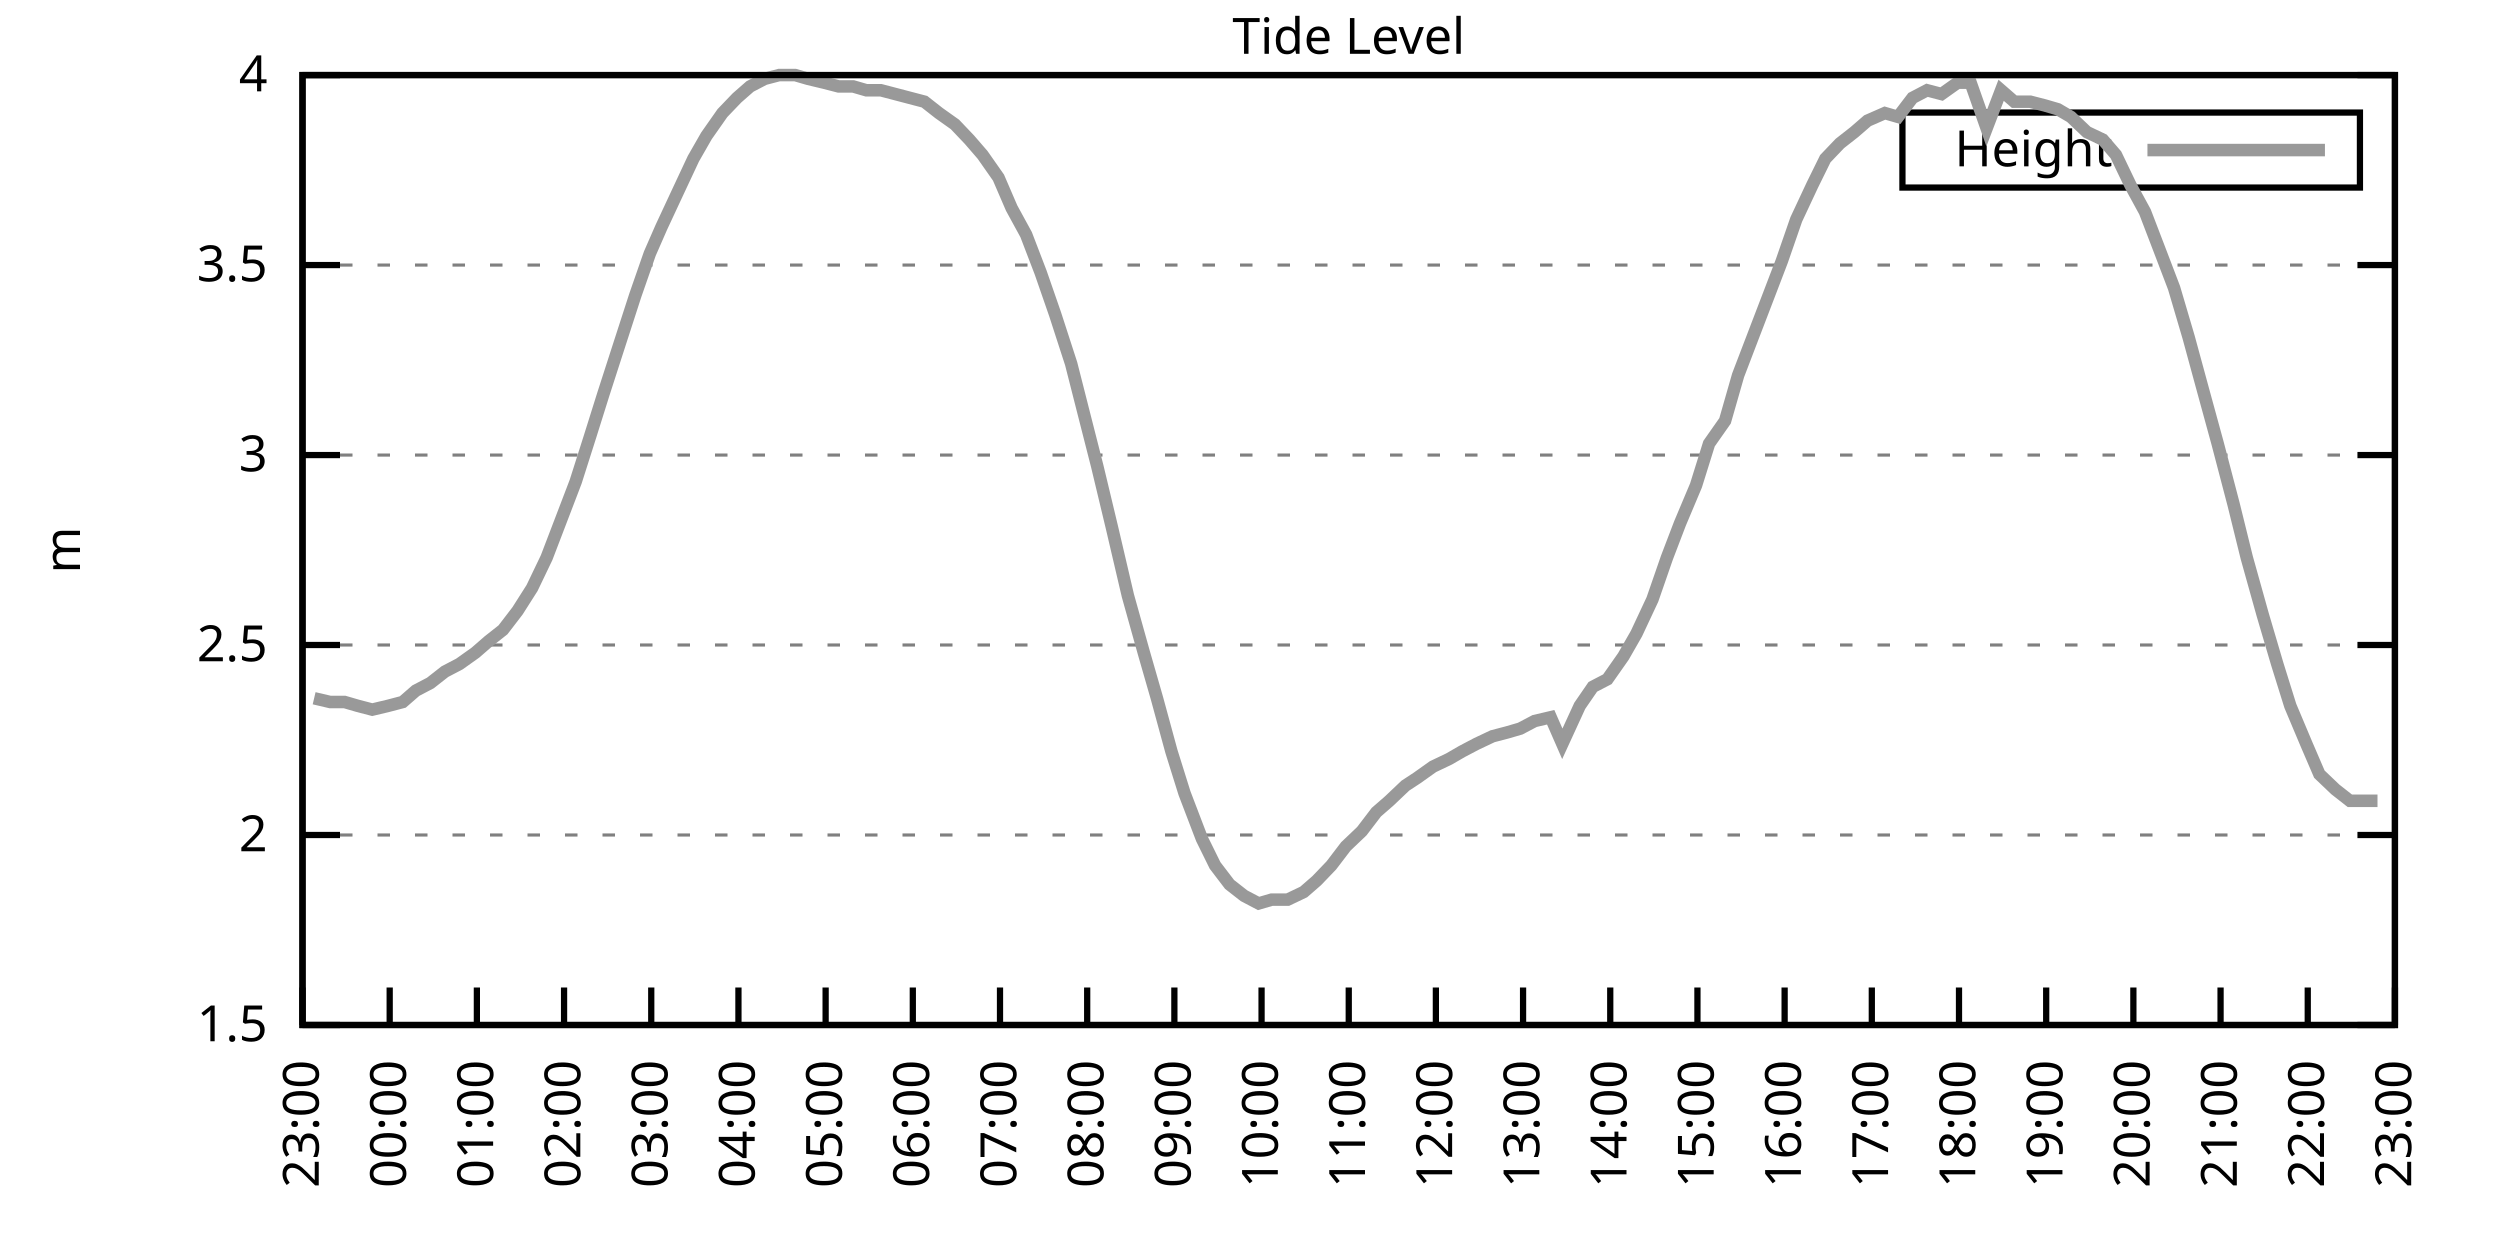
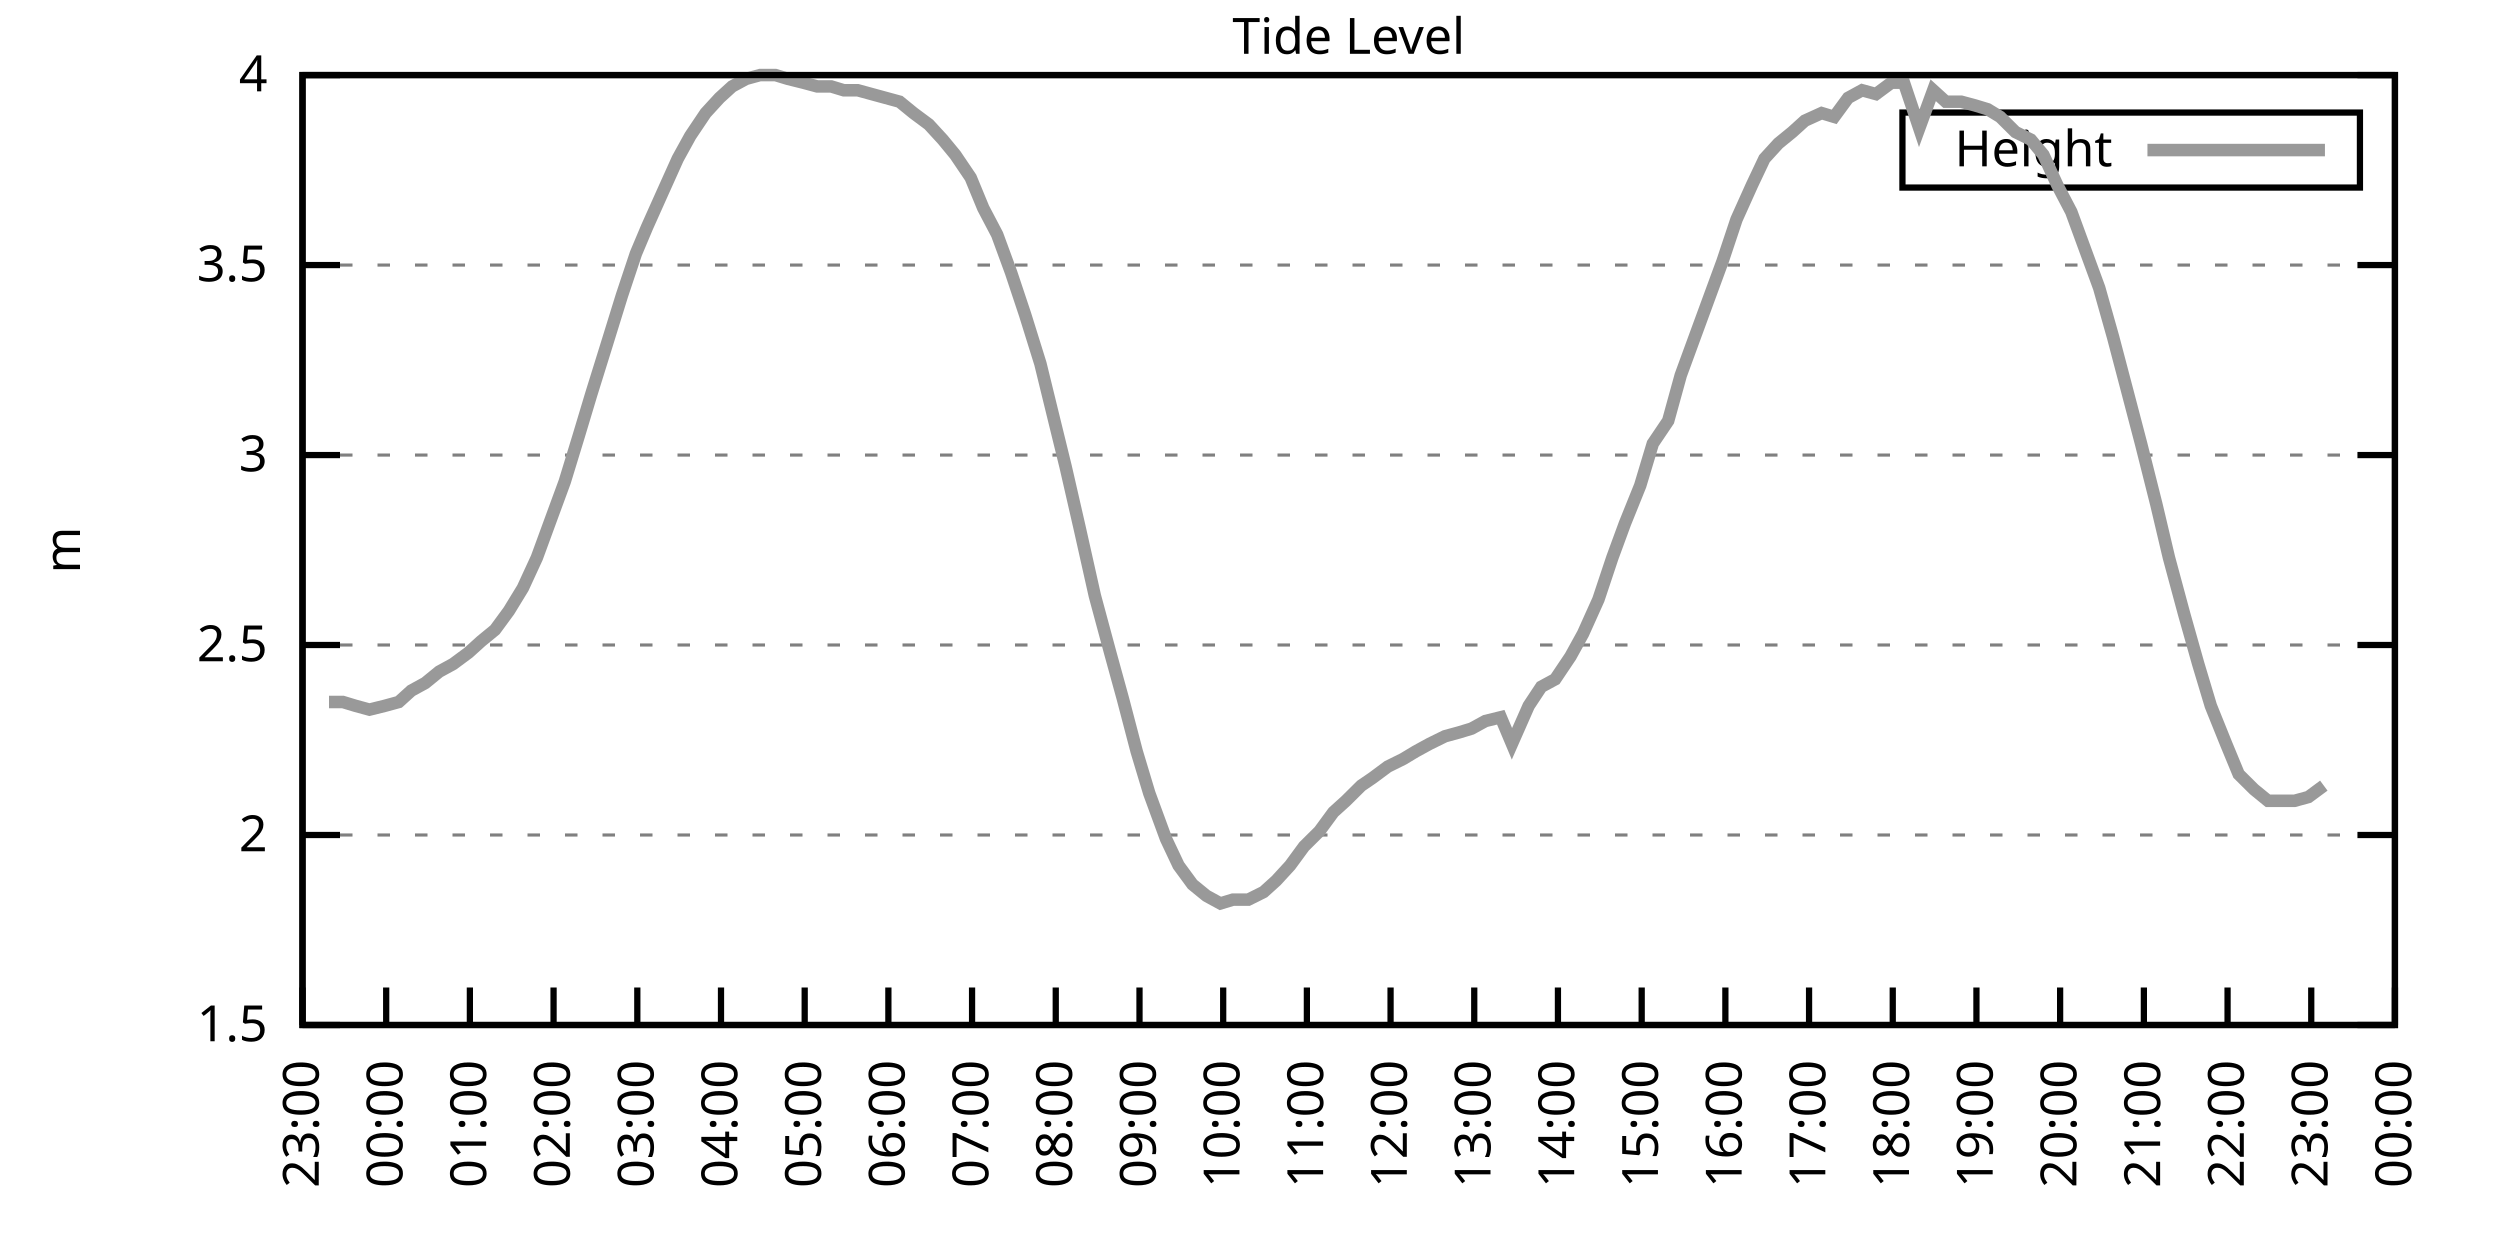
<svg xmlns="http://www.w3.org/2000/svg" xmlns:xlink="http://www.w3.org/1999/xlink" width="400" height="200" viewBox="0 0 400 200">
  <g id="gnuplot_canvas">
    <rect x="0" y="0" width="400" height="200" fill="none" />
    <defs>
      <circle id="gpDot" r="0.5" stroke-width="0.5" stroke="currentColor" />
      <path id="gpPt0" stroke-width="0.333" stroke="currentColor" d="M-1,0 h2 M0,-1 v2" />
      <path id="gpPt1" stroke-width="0.333" stroke="currentColor" d="M-1,-1 L1,1 M1,-1 L-1,1" />
      <path id="gpPt2" stroke-width="0.333" stroke="currentColor" d="M-1,0 L1,0 M0,-1 L0,1 M-1,-1 L1,1 M-1,1 L1,-1" />
      <rect id="gpPt3" stroke-width="0.333" stroke="currentColor" x="-1" y="-1" width="2" height="2" />
      <rect id="gpPt4" stroke-width="0.333" stroke="currentColor" fill="currentColor" x="-1" y="-1" width="2" height="2" />
      <circle id="gpPt5" stroke-width="0.333" stroke="currentColor" cx="0" cy="0" r="1" />
      <use xlink:href="#gpPt5" id="gpPt6" fill="currentColor" stroke="none" />
      <path id="gpPt7" stroke-width="0.333" stroke="currentColor" d="M0,-1.33 L-1.33,0.67 L1.33,0.67 z" />
      <use xlink:href="#gpPt7" id="gpPt8" fill="currentColor" stroke="none" />
      <use xlink:href="#gpPt7" id="gpPt9" stroke="currentColor" transform="rotate(180)" />
      <use xlink:href="#gpPt9" id="gpPt10" fill="currentColor" stroke="none" />
      <use xlink:href="#gpPt3" id="gpPt11" stroke="currentColor" transform="rotate(45)" />
      <use xlink:href="#gpPt11" id="gpPt12" fill="currentColor" stroke="none" />
      <path id="gpPt13" stroke-width="0.333" stroke="currentColor" d="M0,1.330 L1.265,0.411 L0.782,-1.067 L-0.782,-1.076 L-1.265,0.411 z" />
      <use xlink:href="#gpPt13" id="gpPt14" fill="currentColor" stroke="none" />
      <filter id="textbox" filterUnits="objectBoundingBox" x="0" y="0" height="1" width="1">
        <feFlood flood-color="white" flood-opacity="1" result="bgnd" />
        <feComposite in="SourceGraphic" in2="bgnd" operator="atop" />
      </filter>
      <filter id="greybox" filterUnits="objectBoundingBox" x="0" y="0" height="1" width="1">
        <feFlood flood-color="lightgrey" flood-opacity="1" result="grey" />
        <feComposite in="SourceGraphic" in2="grey" operator="atop" />
      </filter>
    </defs>
    <g fill="none" color="white" stroke="currentColor" stroke-width="1.00" stroke-linecap="butt" stroke-linejoin="miter">
</g>
    <g fill="none" color="black" stroke="currentColor" stroke-width="1.00" stroke-linecap="butt" stroke-linejoin="miter">
      <g stroke="none" shape-rendering="crispEdges">
        <polygon fill="rgb(255, 255, 255)" points="48.40,164.00 383.18,164.00 383.18,12.02 48.40,12.02 " />
      </g>
    </g>
    <g fill="none" color="black" stroke="currentColor" stroke-width="1.00" stroke-linecap="butt" stroke-linejoin="miter">
</g>
    <g fill="none" color="black" stroke="black" stroke-width="0.50" stroke-linecap="butt" stroke-linejoin="miter">
</g>
    <g fill="none" color="gray" stroke="currentColor" stroke-width="0.50" stroke-linecap="butt" stroke-linejoin="miter">
      <path stroke="gray" stroke-dasharray="2,4" class="gridline" d="M48.40,164.00 L383.19,164.00  " />
    </g>
    <g fill="none" color="gray" stroke="gray" stroke-width="1.00" stroke-linecap="butt" stroke-linejoin="miter">
</g>
    <g fill="none" color="black" stroke="currentColor" stroke-width="1.00" stroke-linecap="butt" stroke-linejoin="miter">
      <path stroke="black" d="M48.40,164.00 L54.40,164.00 M383.19,164.00 L377.19,164.00  " />
      <g transform="translate(42.80,166.60)" stroke="none" fill="black" font-family="Sans" font-size="8.00" text-anchor="end">
        <text>
          <tspan font-family="Sans"> 1.5</tspan>
        </text>
      </g>
    </g>
    <g fill="none" color="black" stroke="currentColor" stroke-width="1.00" stroke-linecap="butt" stroke-linejoin="miter">
</g>
    <g fill="none" color="black" stroke="black" stroke-width="0.50" stroke-linecap="butt" stroke-linejoin="miter">
</g>
    <g fill="none" color="gray" stroke="currentColor" stroke-width="0.50" stroke-linecap="butt" stroke-linejoin="miter">
      <path stroke="gray" stroke-dasharray="2,4" class="gridline" d="M48.40,133.60 L383.19,133.60  " />
    </g>
    <g fill="none" color="gray" stroke="gray" stroke-width="1.00" stroke-linecap="butt" stroke-linejoin="miter">
</g>
    <g fill="none" color="black" stroke="currentColor" stroke-width="1.00" stroke-linecap="butt" stroke-linejoin="miter">
      <path stroke="black" d="M48.40,133.60 L54.40,133.60 M383.19,133.60 L377.19,133.60  " />
      <g transform="translate(42.80,136.20)" stroke="none" fill="black" font-family="Sans" font-size="8.00" text-anchor="end">
        <text>
          <tspan font-family="Sans"> 2</tspan>
        </text>
      </g>
    </g>
    <g fill="none" color="black" stroke="currentColor" stroke-width="1.00" stroke-linecap="butt" stroke-linejoin="miter">
</g>
    <g fill="none" color="black" stroke="black" stroke-width="0.50" stroke-linecap="butt" stroke-linejoin="miter">
</g>
    <g fill="none" color="gray" stroke="currentColor" stroke-width="0.50" stroke-linecap="butt" stroke-linejoin="miter">
      <path stroke="gray" stroke-dasharray="2,4" class="gridline" d="M48.40,103.20 L383.19,103.20  " />
    </g>
    <g fill="none" color="gray" stroke="gray" stroke-width="1.00" stroke-linecap="butt" stroke-linejoin="miter">
</g>
    <g fill="none" color="black" stroke="currentColor" stroke-width="1.00" stroke-linecap="butt" stroke-linejoin="miter">
      <path stroke="black" d="M48.40,103.20 L54.40,103.20 M383.19,103.20 L377.19,103.20  " />
      <g transform="translate(42.80,105.80)" stroke="none" fill="black" font-family="Sans" font-size="8.00" text-anchor="end">
        <text>
          <tspan font-family="Sans"> 2.5</tspan>
        </text>
      </g>
    </g>
    <g fill="none" color="black" stroke="currentColor" stroke-width="1.00" stroke-linecap="butt" stroke-linejoin="miter">
</g>
    <g fill="none" color="black" stroke="black" stroke-width="0.50" stroke-linecap="butt" stroke-linejoin="miter">
</g>
    <g fill="none" color="gray" stroke="currentColor" stroke-width="0.50" stroke-linecap="butt" stroke-linejoin="miter">
      <path stroke="gray" stroke-dasharray="2,4" class="gridline" d="M48.40,72.81 L383.19,72.81  " />
    </g>
    <g fill="none" color="gray" stroke="gray" stroke-width="1.00" stroke-linecap="butt" stroke-linejoin="miter">
</g>
    <g fill="none" color="black" stroke="currentColor" stroke-width="1.00" stroke-linecap="butt" stroke-linejoin="miter">
      <path stroke="black" d="M48.40,72.81 L54.40,72.81 M383.19,72.81 L377.19,72.81  " />
      <g transform="translate(42.80,75.41)" stroke="none" fill="black" font-family="Sans" font-size="8.00" text-anchor="end">
        <text>
          <tspan font-family="Sans"> 3</tspan>
        </text>
      </g>
    </g>
    <g fill="none" color="black" stroke="currentColor" stroke-width="1.00" stroke-linecap="butt" stroke-linejoin="miter">
</g>
    <g fill="none" color="black" stroke="black" stroke-width="0.50" stroke-linecap="butt" stroke-linejoin="miter">
</g>
    <g fill="none" color="gray" stroke="currentColor" stroke-width="0.50" stroke-linecap="butt" stroke-linejoin="miter">
      <path stroke="gray" stroke-dasharray="2,4" class="gridline" d="M48.40,42.41 L383.19,42.41  " />
    </g>
    <g fill="none" color="gray" stroke="gray" stroke-width="1.00" stroke-linecap="butt" stroke-linejoin="miter">
</g>
    <g fill="none" color="black" stroke="currentColor" stroke-width="1.00" stroke-linecap="butt" stroke-linejoin="miter">
      <path stroke="black" d="M48.40,42.41 L54.40,42.41 M383.19,42.41 L377.19,42.41  " />
      <g transform="translate(42.80,45.01)" stroke="none" fill="black" font-family="Sans" font-size="8.00" text-anchor="end">
        <text>
          <tspan font-family="Sans"> 3.5</tspan>
        </text>
      </g>
    </g>
    <g fill="none" color="black" stroke="currentColor" stroke-width="1.00" stroke-linecap="butt" stroke-linejoin="miter">
</g>
    <g fill="none" color="black" stroke="black" stroke-width="0.50" stroke-linecap="butt" stroke-linejoin="miter">
</g>
    <g fill="none" color="gray" stroke="currentColor" stroke-width="0.50" stroke-linecap="butt" stroke-linejoin="miter">
      <path stroke="gray" stroke-dasharray="2,4" class="gridline" d="M48.40,12.01 L383.19,12.01  " />
    </g>
    <g fill="none" color="gray" stroke="gray" stroke-width="1.00" stroke-linecap="butt" stroke-linejoin="miter">
</g>
    <g fill="none" color="black" stroke="currentColor" stroke-width="1.00" stroke-linecap="butt" stroke-linejoin="miter">
      <path stroke="black" d="M48.40,12.01 L54.40,12.01 M383.19,12.01 L377.19,12.01  " />
      <g transform="translate(42.80,14.61)" stroke="none" fill="black" font-family="Sans" font-size="8.00" text-anchor="end">
        <text>
          <tspan font-family="Sans"> 4</tspan>
        </text>
      </g>
    </g>
    <g fill="none" color="black" stroke="currentColor" stroke-width="1.00" stroke-linecap="butt" stroke-linejoin="miter">
      <path stroke="black" d="M48.40,164.00 L48.40,158.00  " />
      <g transform="translate(51.00,169.60) rotate(270.00)" stroke="none" fill="black" font-family="Sans" font-size="8.00" text-anchor="end">
        <text>
          <tspan font-family="Sans">23:00</tspan>
        </text>
      </g>
    </g>
    <g fill="none" color="black" stroke="currentColor" stroke-width="1.00" stroke-linecap="butt" stroke-linejoin="miter">
-       <path stroke="black" d="M62.35,164.00 L62.35,158.00  " />
-       <g transform="translate(64.95,169.60) rotate(270.00)" stroke="none" fill="black" font-family="Sans" font-size="8.00" text-anchor="end">
+       <path stroke="black" d="M61.79,164.00 L61.79,158.00  " />
+       <g transform="translate(64.39,169.60) rotate(270.00)" stroke="none" fill="black" font-family="Sans" font-size="8.00" text-anchor="end">
        <text>
          <tspan font-family="Sans">00:00</tspan>
        </text>
      </g>
    </g>
    <g fill="none" color="black" stroke="currentColor" stroke-width="1.00" stroke-linecap="butt" stroke-linejoin="miter">
-       <path stroke="black" d="M76.30,164.00 L76.30,158.00  " />
-       <g transform="translate(78.90,169.60) rotate(270.00)" stroke="none" fill="black" font-family="Sans" font-size="8.00" text-anchor="end">
+       <path stroke="black" d="M75.18,164.00 L75.18,158.00  " />
+       <g transform="translate(77.78,169.60) rotate(270.00)" stroke="none" fill="black" font-family="Sans" font-size="8.00" text-anchor="end">
        <text>
          <tspan font-family="Sans">01:00</tspan>
        </text>
      </g>
    </g>
    <g fill="none" color="black" stroke="currentColor" stroke-width="1.00" stroke-linecap="butt" stroke-linejoin="miter">
-       <path stroke="black" d="M90.25,164.00 L90.25,158.00  " />
-       <g transform="translate(92.85,169.60) rotate(270.00)" stroke="none" fill="black" font-family="Sans" font-size="8.00" text-anchor="end">
+       <path stroke="black" d="M88.57,164.00 L88.57,158.00  " />
+       <g transform="translate(91.17,169.60) rotate(270.00)" stroke="none" fill="black" font-family="Sans" font-size="8.00" text-anchor="end">
        <text>
          <tspan font-family="Sans">02:00</tspan>
        </text>
      </g>
    </g>
    <g fill="none" color="black" stroke="currentColor" stroke-width="1.00" stroke-linecap="butt" stroke-linejoin="miter">
-       <path stroke="black" d="M104.20,164.00 L104.20,158.00  " />
-       <g transform="translate(106.80,169.60) rotate(270.00)" stroke="none" fill="black" font-family="Sans" font-size="8.00" text-anchor="end">
+       <path stroke="black" d="M101.97,164.00 L101.97,158.00  " />
+       <g transform="translate(104.57,169.60) rotate(270.00)" stroke="none" fill="black" font-family="Sans" font-size="8.00" text-anchor="end">
        <text>
          <tspan font-family="Sans">03:00</tspan>
        </text>
      </g>
    </g>
    <g fill="none" color="black" stroke="currentColor" stroke-width="1.00" stroke-linecap="butt" stroke-linejoin="miter">
-       <path stroke="black" d="M118.15,164.00 L118.15,158.00  " />
-       <g transform="translate(120.75,169.60) rotate(270.00)" stroke="none" fill="black" font-family="Sans" font-size="8.00" text-anchor="end">
+       <path stroke="black" d="M115.36,164.00 L115.36,158.00  " />
+       <g transform="translate(117.96,169.60) rotate(270.00)" stroke="none" fill="black" font-family="Sans" font-size="8.00" text-anchor="end">
        <text>
          <tspan font-family="Sans">04:00</tspan>
        </text>
      </g>
    </g>
    <g fill="none" color="black" stroke="currentColor" stroke-width="1.00" stroke-linecap="butt" stroke-linejoin="miter">
-       <path stroke="black" d="M132.10,164.00 L132.10,158.00  " />
-       <g transform="translate(134.70,169.60) rotate(270.00)" stroke="none" fill="black" font-family="Sans" font-size="8.00" text-anchor="end">
+       <path stroke="black" d="M128.75,164.00 L128.75,158.00  " />
+       <g transform="translate(131.35,169.60) rotate(270.00)" stroke="none" fill="black" font-family="Sans" font-size="8.00" text-anchor="end">
        <text>
          <tspan font-family="Sans">05:00</tspan>
        </text>
      </g>
    </g>
    <g fill="none" color="black" stroke="currentColor" stroke-width="1.00" stroke-linecap="butt" stroke-linejoin="miter">
-       <path stroke="black" d="M146.05,164.00 L146.05,158.00  " />
-       <g transform="translate(148.65,169.60) rotate(270.00)" stroke="none" fill="black" font-family="Sans" font-size="8.00" text-anchor="end">
+       <path stroke="black" d="M142.14,164.00 L142.14,158.00  " />
+       <g transform="translate(144.74,169.60) rotate(270.00)" stroke="none" fill="black" font-family="Sans" font-size="8.00" text-anchor="end">
        <text>
          <tspan font-family="Sans">06:00</tspan>
        </text>
      </g>
    </g>
    <g fill="none" color="black" stroke="currentColor" stroke-width="1.00" stroke-linecap="butt" stroke-linejoin="miter">
-       <path stroke="black" d="M160.00,164.00 L160.00,158.00  " />
-       <g transform="translate(162.60,169.60) rotate(270.00)" stroke="none" fill="black" font-family="Sans" font-size="8.00" text-anchor="end">
+       <path stroke="black" d="M155.53,164.00 L155.53,158.00  " />
+       <g transform="translate(158.13,169.60) rotate(270.00)" stroke="none" fill="black" font-family="Sans" font-size="8.00" text-anchor="end">
        <text>
          <tspan font-family="Sans">07:00</tspan>
        </text>
      </g>
    </g>
    <g fill="none" color="black" stroke="currentColor" stroke-width="1.00" stroke-linecap="butt" stroke-linejoin="miter">
-       <path stroke="black" d="M173.95,164.00 L173.95,158.00  " />
-       <g transform="translate(176.55,169.60) rotate(270.00)" stroke="none" fill="black" font-family="Sans" font-size="8.00" text-anchor="end">
+       <path stroke="black" d="M168.92,164.00 L168.92,158.00  " />
+       <g transform="translate(171.52,169.60) rotate(270.00)" stroke="none" fill="black" font-family="Sans" font-size="8.00" text-anchor="end">
        <text>
          <tspan font-family="Sans">08:00</tspan>
        </text>
      </g>
    </g>
    <g fill="none" color="black" stroke="currentColor" stroke-width="1.00" stroke-linecap="butt" stroke-linejoin="miter">
-       <path stroke="black" d="M187.90,164.00 L187.90,158.00  " />
-       <g transform="translate(190.50,169.60) rotate(270.00)" stroke="none" fill="black" font-family="Sans" font-size="8.00" text-anchor="end">
+       <path stroke="black" d="M182.32,164.00 L182.32,158.00  " />
+       <g transform="translate(184.92,169.60) rotate(270.00)" stroke="none" fill="black" font-family="Sans" font-size="8.00" text-anchor="end">
        <text>
          <tspan font-family="Sans">09:00</tspan>
        </text>
      </g>
    </g>
    <g fill="none" color="black" stroke="currentColor" stroke-width="1.00" stroke-linecap="butt" stroke-linejoin="miter">
-       <path stroke="black" d="M201.85,164.00 L201.85,158.00  " />
-       <g transform="translate(204.45,169.60) rotate(270.00)" stroke="none" fill="black" font-family="Sans" font-size="8.00" text-anchor="end">
+       <path stroke="black" d="M195.71,164.00 L195.71,158.00  " />
+       <g transform="translate(198.31,169.60) rotate(270.00)" stroke="none" fill="black" font-family="Sans" font-size="8.00" text-anchor="end">
        <text>
          <tspan font-family="Sans">10:00</tspan>
        </text>
      </g>
    </g>
    <g fill="none" color="black" stroke="currentColor" stroke-width="1.00" stroke-linecap="butt" stroke-linejoin="miter">
-       <path stroke="black" d="M215.80,164.00 L215.80,158.00  " />
-       <g transform="translate(218.40,169.60) rotate(270.00)" stroke="none" fill="black" font-family="Sans" font-size="8.00" text-anchor="end">
+       <path stroke="black" d="M209.10,164.00 L209.10,158.00  " />
+       <g transform="translate(211.70,169.60) rotate(270.00)" stroke="none" fill="black" font-family="Sans" font-size="8.00" text-anchor="end">
        <text>
          <tspan font-family="Sans">11:00</tspan>
        </text>
      </g>
    </g>
    <g fill="none" color="black" stroke="currentColor" stroke-width="1.00" stroke-linecap="butt" stroke-linejoin="miter">
-       <path stroke="black" d="M229.74,164.00 L229.74,158.00  " />
-       <g transform="translate(232.34,169.60) rotate(270.00)" stroke="none" fill="black" font-family="Sans" font-size="8.00" text-anchor="end">
+       <path stroke="black" d="M222.49,164.00 L222.49,158.00  " />
+       <g transform="translate(225.09,169.60) rotate(270.00)" stroke="none" fill="black" font-family="Sans" font-size="8.00" text-anchor="end">
        <text>
          <tspan font-family="Sans">12:00</tspan>
        </text>
      </g>
    </g>
    <g fill="none" color="black" stroke="currentColor" stroke-width="1.00" stroke-linecap="butt" stroke-linejoin="miter">
-       <path stroke="black" d="M243.69,164.00 L243.69,158.00  " />
-       <g transform="translate(246.29,169.60) rotate(270.00)" stroke="none" fill="black" font-family="Sans" font-size="8.00" text-anchor="end">
+       <path stroke="black" d="M235.88,164.00 L235.88,158.00  " />
+       <g transform="translate(238.48,169.60) rotate(270.00)" stroke="none" fill="black" font-family="Sans" font-size="8.00" text-anchor="end">
        <text>
          <tspan font-family="Sans">13:00</tspan>
        </text>
      </g>
    </g>
    <g fill="none" color="black" stroke="currentColor" stroke-width="1.00" stroke-linecap="butt" stroke-linejoin="miter">
-       <path stroke="black" d="M257.64,164.00 L257.64,158.00  " />
-       <g transform="translate(260.24,169.60) rotate(270.00)" stroke="none" fill="black" font-family="Sans" font-size="8.00" text-anchor="end">
+       <path stroke="black" d="M249.27,164.00 L249.27,158.00  " />
+       <g transform="translate(251.87,169.60) rotate(270.00)" stroke="none" fill="black" font-family="Sans" font-size="8.00" text-anchor="end">
        <text>
          <tspan font-family="Sans">14:00</tspan>
        </text>
      </g>
    </g>
    <g fill="none" color="black" stroke="currentColor" stroke-width="1.00" stroke-linecap="butt" stroke-linejoin="miter">
-       <path stroke="black" d="M271.59,164.00 L271.59,158.00  " />
-       <g transform="translate(274.19,169.60) rotate(270.00)" stroke="none" fill="black" font-family="Sans" font-size="8.00" text-anchor="end">
+       <path stroke="black" d="M262.67,164.00 L262.67,158.00  " />
+       <g transform="translate(265.27,169.60) rotate(270.00)" stroke="none" fill="black" font-family="Sans" font-size="8.00" text-anchor="end">
        <text>
          <tspan font-family="Sans">15:00</tspan>
        </text>
      </g>
    </g>
    <g fill="none" color="black" stroke="currentColor" stroke-width="1.00" stroke-linecap="butt" stroke-linejoin="miter">
-       <path stroke="black" d="M285.54,164.00 L285.54,158.00  " />
-       <g transform="translate(288.14,169.60) rotate(270.00)" stroke="none" fill="black" font-family="Sans" font-size="8.00" text-anchor="end">
+       <path stroke="black" d="M276.06,164.00 L276.06,158.00  " />
+       <g transform="translate(278.66,169.60) rotate(270.00)" stroke="none" fill="black" font-family="Sans" font-size="8.00" text-anchor="end">
        <text>
          <tspan font-family="Sans">16:00</tspan>
        </text>
      </g>
    </g>
    <g fill="none" color="black" stroke="currentColor" stroke-width="1.00" stroke-linecap="butt" stroke-linejoin="miter">
-       <path stroke="black" d="M299.49,164.00 L299.49,158.00  " />
-       <g transform="translate(302.09,169.60) rotate(270.00)" stroke="none" fill="black" font-family="Sans" font-size="8.00" text-anchor="end">
+       <path stroke="black" d="M289.45,164.00 L289.45,158.00  " />
+       <g transform="translate(292.05,169.60) rotate(270.00)" stroke="none" fill="black" font-family="Sans" font-size="8.00" text-anchor="end">
        <text>
          <tspan font-family="Sans">17:00</tspan>
        </text>
      </g>
    </g>
    <g fill="none" color="black" stroke="currentColor" stroke-width="1.00" stroke-linecap="butt" stroke-linejoin="miter">
-       <path stroke="black" d="M313.44,164.00 L313.44,158.00  " />
-       <g transform="translate(316.04,169.60) rotate(270.00)" stroke="none" fill="black" font-family="Sans" font-size="8.00" text-anchor="end">
+       <path stroke="black" d="M302.84,164.00 L302.84,158.00  " />
+       <g transform="translate(305.44,169.60) rotate(270.00)" stroke="none" fill="black" font-family="Sans" font-size="8.00" text-anchor="end">
        <text>
          <tspan font-family="Sans">18:00</tspan>
        </text>
      </g>
    </g>
    <g fill="none" color="black" stroke="currentColor" stroke-width="1.00" stroke-linecap="butt" stroke-linejoin="miter">
-       <path stroke="black" d="M327.39,164.00 L327.39,158.00  " />
-       <g transform="translate(329.99,169.60) rotate(270.00)" stroke="none" fill="black" font-family="Sans" font-size="8.00" text-anchor="end">
+       <path stroke="black" d="M316.23,164.00 L316.23,158.00  " />
+       <g transform="translate(318.83,169.60) rotate(270.00)" stroke="none" fill="black" font-family="Sans" font-size="8.00" text-anchor="end">
        <text>
          <tspan font-family="Sans">19:00</tspan>
        </text>
      </g>
    </g>
    <g fill="none" color="black" stroke="currentColor" stroke-width="1.00" stroke-linecap="butt" stroke-linejoin="miter">
-       <path stroke="black" d="M341.34,164.00 L341.34,158.00  " />
-       <g transform="translate(343.94,169.60) rotate(270.00)" stroke="none" fill="black" font-family="Sans" font-size="8.00" text-anchor="end">
+       <path stroke="black" d="M329.62,164.00 L329.62,158.00  " />
+       <g transform="translate(332.22,169.60) rotate(270.00)" stroke="none" fill="black" font-family="Sans" font-size="8.00" text-anchor="end">
        <text>
          <tspan font-family="Sans">20:00</tspan>
        </text>
      </g>
    </g>
    <g fill="none" color="black" stroke="currentColor" stroke-width="1.00" stroke-linecap="butt" stroke-linejoin="miter">
-       <path stroke="black" d="M355.29,164.00 L355.29,158.00  " />
-       <g transform="translate(357.89,169.60) rotate(270.00)" stroke="none" fill="black" font-family="Sans" font-size="8.00" text-anchor="end">
+       <path stroke="black" d="M343.02,164.00 L343.02,158.00  " />
+       <g transform="translate(345.62,169.60) rotate(270.00)" stroke="none" fill="black" font-family="Sans" font-size="8.00" text-anchor="end">
        <text>
          <tspan font-family="Sans">21:00</tspan>
        </text>
      </g>
    </g>
    <g fill="none" color="black" stroke="currentColor" stroke-width="1.00" stroke-linecap="butt" stroke-linejoin="miter">
-       <path stroke="black" d="M369.24,164.00 L369.24,158.00  " />
-       <g transform="translate(371.84,169.60) rotate(270.00)" stroke="none" fill="black" font-family="Sans" font-size="8.00" text-anchor="end">
+       <path stroke="black" d="M356.41,164.00 L356.41,158.00  " />
+       <g transform="translate(359.01,169.60) rotate(270.00)" stroke="none" fill="black" font-family="Sans" font-size="8.00" text-anchor="end">
        <text>
          <tspan font-family="Sans">22:00</tspan>
+         </text>
+       </g>
+     </g>
+     <g fill="none" color="black" stroke="currentColor" stroke-width="1.00" stroke-linecap="butt" stroke-linejoin="miter">
+       <path stroke="black" d="M369.80,164.00 L369.80,158.00  " />
+       <g transform="translate(372.40,169.60) rotate(270.00)" stroke="none" fill="black" font-family="Sans" font-size="8.00" text-anchor="end">
+         <text>
+           <tspan font-family="Sans">23:00</tspan>
        </text>
      </g>
    </g>
    <g fill="none" color="black" stroke="currentColor" stroke-width="1.00" stroke-linecap="butt" stroke-linejoin="miter">
      <path stroke="black" d="M383.19,164.00 L383.19,158.00  " />
      <g transform="translate(385.79,169.60) rotate(270.00)" stroke="none" fill="black" font-family="Sans" font-size="8.00" text-anchor="end">
        <text>
-           <tspan font-family="Sans">23:00</tspan>
+           <tspan font-family="Sans">00:00</tspan>
        </text>
      </g>
    </g>
    <g fill="none" color="black" stroke="currentColor" stroke-width="1.00" stroke-linecap="butt" stroke-linejoin="miter">
</g>
    <g fill="none" color="black" stroke="currentColor" stroke-width="1.00" stroke-linecap="butt" stroke-linejoin="miter">
      <path stroke="black" d="M48.40,12.01 L48.40,164.00 L383.19,164.00 L383.19,12.01 L48.40,12.01 Z  " />
    </g>
    <g fill="none" color="black" stroke="currentColor" stroke-width="1.00" stroke-linecap="butt" stroke-linejoin="miter">
</g>
    <g fill="none" color="black" stroke="currentColor" stroke-width="1.00" stroke-linecap="butt" stroke-linejoin="miter">
      <path stroke="black" d="M304.39,30.01 L304.39,18.01 L377.59,18.01 L377.59,30.01 L304.39,30.01 Z  " />
    </g>
    <g id="Tide_level_plot_1">
      <g fill="none" color="white" stroke="black" stroke-width="2.00" stroke-linecap="butt" stroke-linejoin="miter">
</g>
      <g fill="none" color="black" stroke="currentColor" stroke-width="2.00" stroke-linecap="butt" stroke-linejoin="miter">
        <g transform="translate(337.99,26.61)" stroke="none" fill="black" font-family="Sans" font-size="8.00" text-anchor="end">
          <text>
            <tspan font-family="Sans">Height</tspan>
          </text>
        </g>
      </g>
      <g fill="none" color="black" stroke="currentColor" stroke-width="2.00" stroke-linecap="butt" stroke-linejoin="miter">
-         <path stroke="rgb(153, 153, 153)" d="M343.59,24.01 L371.99,24.01 M50.26,111.72 L52.82,112.32 L55.14,112.32 L57.23,112.93 L59.56,113.54 L62.12,112.93   L64.44,112.32 L66.53,110.50 L68.86,109.28 L71.18,107.46 L73.51,106.24 L76.07,104.42 L78.16,102.60 L80.48,100.77   L82.81,97.73 L85.13,94.08 L87.46,89.22 L90.02,82.53 L92.11,77.06 L94.43,69.77 L96.53,63.08 L99.08,55.18   L101.64,47.27 L103.97,40.58 L105.83,36.33 L108.38,30.86 L110.94,25.39 L113.03,21.74 L115.59,18.09 L117.92,15.66   L120.01,13.83 L122.33,12.62 L124.66,12.01 L127.22,12.01 L129.31,12.62 L131.87,13.23 L134.19,13.83 L136.51,13.83   L138.61,14.44 L140.93,14.44 L143.26,15.05 L147.91,16.27 L150.23,18.09 L152.79,19.91 L155.11,22.35 L157.21,24.78   L159.76,28.42 L161.86,33.29 L164.18,37.54 L166.51,43.62 L168.83,50.31 L171.39,58.21 L173.71,67.33 L175.57,74.63   L177.90,84.36 L180.46,95.30 L183.01,104.42 L185.11,111.72 L187.43,120.23 L189.52,126.91 L192.31,134.21 L194.41,138.47   L196.73,141.51 L199.06,143.33 L201.38,144.55 L203.47,143.94 L206.03,143.94 L208.59,142.72 L210.68,140.90 L213.01,138.47   L215.33,135.43 L217.89,132.99 L220.21,129.95 L222.30,128.13 L224.86,125.70 L226.72,124.48 L229.28,122.66 L231.84,121.44   L233.93,120.23 L236.25,119.01 L238.81,117.80 L241.14,117.19 L243.23,116.58 L245.55,115.36 L248.11,114.76 L249.97,119.01   L252.76,112.93 L254.85,109.89 L257.18,108.68 L259.74,105.03 L261.83,101.38 L264.39,95.91 L266.71,89.22 L268.80,83.75   L271.36,77.67 L273.45,70.98 L276.01,67.33 L278.10,60.04 L280.66,53.35 L282.99,47.27 L285.08,41.80 L287.40,35.11   L289.96,29.64 L292.05,25.39 L294.38,22.95 L296.70,21.13 L298.80,19.31 L301.58,18.09 L303.68,18.70 L306.00,15.66   L308.33,14.44 L310.65,15.05 L313.21,13.23 L315.30,13.23 L317.86,20.52 L320.18,14.44 L322.28,16.27 L324.83,16.27   L327.16,16.87 L329.25,17.48 L331.34,18.70 L333.90,21.13 L336.46,22.35 L338.55,24.78 L340.88,29.64 L343.20,33.90   L345.76,40.58 L347.85,46.06 L350.18,53.96 L352.50,62.47 L354.83,70.98 L357.38,80.71 L359.48,89.22 L362.03,98.34   L364.36,106.24 L366.45,112.93 L369.01,119.01 L371.10,123.87 L373.66,126.31 L375.98,128.13 L378.08,128.13 L380.40,128.13    " />
+         <path stroke="rgb(153, 153, 153)" d="M343.59,24.01 L371.99,24.01 M52.64,112.32 L54.87,112.32 L56.88,112.93 L59.11,113.54 L61.57,112.93 L63.80,112.32   L65.81,110.50 L68.04,109.28 L70.27,107.46 L72.50,106.24 L74.96,104.42 L76.97,102.60 L79.20,100.77 L81.43,97.73   L83.66,94.08 L85.90,89.22 L88.35,82.53 L90.36,77.06 L92.59,69.77 L94.60,63.08 L97.06,55.18 L99.51,47.27   L101.74,40.58 L103.53,36.33 L105.98,30.86 L108.44,25.39 L110.45,21.74 L112.90,18.09 L115.13,15.66 L117.14,13.83   L119.38,12.62 L121.61,12.01 L124.06,12.01 L126.07,12.62 L128.53,13.23 L130.76,13.83 L132.99,13.83 L135.00,14.44   L137.23,14.44 L139.46,15.05 L143.93,16.27 L146.16,18.09 L148.61,19.91 L150.85,22.35 L152.85,24.78 L155.31,28.42   L157.32,33.29 L159.55,37.54 L161.78,43.62 L164.01,50.31 L166.47,58.21 L168.70,67.33 L170.49,74.63 L172.72,84.36   L175.17,95.30 L177.63,104.42 L179.64,111.72 L181.87,120.23 L183.88,126.91 L186.56,134.21 L188.57,138.47 L190.80,141.51   L193.03,143.33 L195.26,144.55 L197.27,143.94 L199.73,143.94 L202.18,142.72 L204.19,140.90 L206.42,138.47 L208.65,135.43   L211.11,132.99 L213.34,129.95 L215.35,128.13 L217.80,125.70 L219.59,124.48 L222.04,122.66 L224.50,121.44 L226.51,120.23   L228.74,119.01 L231.20,117.80 L233.43,117.19 L235.44,116.58 L237.67,115.36 L240.12,114.76 L241.91,119.01 L244.59,112.93   L246.60,109.89 L248.83,108.68 L251.28,105.03 L253.29,101.38 L255.75,95.91 L257.98,89.22 L259.99,83.75 L262.44,77.67   L264.45,70.98 L266.91,67.33 L268.92,60.04 L271.37,53.35 L273.60,47.27 L275.61,41.80 L277.84,35.11 L280.30,29.64   L282.31,25.39 L284.54,22.95 L286.77,21.13 L288.78,19.31 L291.46,18.09 L293.47,18.70 L295.70,15.66 L297.93,14.44   L300.16,15.05 L302.62,13.23 L304.63,13.23 L307.08,20.52 L309.31,14.44 L311.32,16.27 L313.78,16.27 L316.01,16.87   L318.02,17.48 L320.03,18.70 L322.48,21.13 L324.94,22.35 L326.95,24.78 L329.18,29.64 L331.41,33.90 L333.86,40.58   L335.87,46.06 L338.10,53.96 L340.34,62.47 L342.57,70.98 L345.02,80.71 L347.03,89.22 L349.49,98.34 L351.72,106.24   L353.73,112.93 L356.18,119.01 L358.19,123.87 L360.65,126.31 L362.88,128.13 L364.89,128.13 L367.12,128.13 L369.35,127.52   L371.81,125.70  " />
      </g>
    </g>
    <g fill="none" color="black" stroke="currentColor" stroke-width="2.00" stroke-linecap="butt" stroke-linejoin="miter">
</g>
    <g fill="none" color="black" stroke="black" stroke-width="1.00" stroke-linecap="butt" stroke-linejoin="miter">
</g>
    <g fill="none" color="black" stroke="currentColor" stroke-width="1.00" stroke-linecap="butt" stroke-linejoin="miter">
      <path stroke="black" d="M48.40,12.01 L48.40,164.00 L383.19,164.00 L383.19,12.01 L48.40,12.01 Z  " />
      <g transform="translate(12.80,88.01) rotate(270.00)" stroke="none" fill="black" font-family="Sans" font-size="8.00" text-anchor="middle">
        <text>
          <tspan font-family="Sans">m</tspan>
        </text>
      </g>
    </g>
    <g fill="none" color="black" stroke="currentColor" stroke-width="1.00" stroke-linecap="butt" stroke-linejoin="miter">
</g>
    <g fill="none" color="black" stroke="currentColor" stroke-width="1.00" stroke-linecap="butt" stroke-linejoin="miter">
      <g transform="translate(215.79,8.61)" stroke="none" fill="black" font-family="Sans" font-size="8.00" text-anchor="middle">
        <text>
          <tspan font-family="Sans">Tide Level</tspan>
        </text>
      </g>
    </g>
    <g fill="none" color="black" stroke="currentColor" stroke-width="1.00" stroke-linecap="butt" stroke-linejoin="miter">
</g>
  </g>
</svg>
